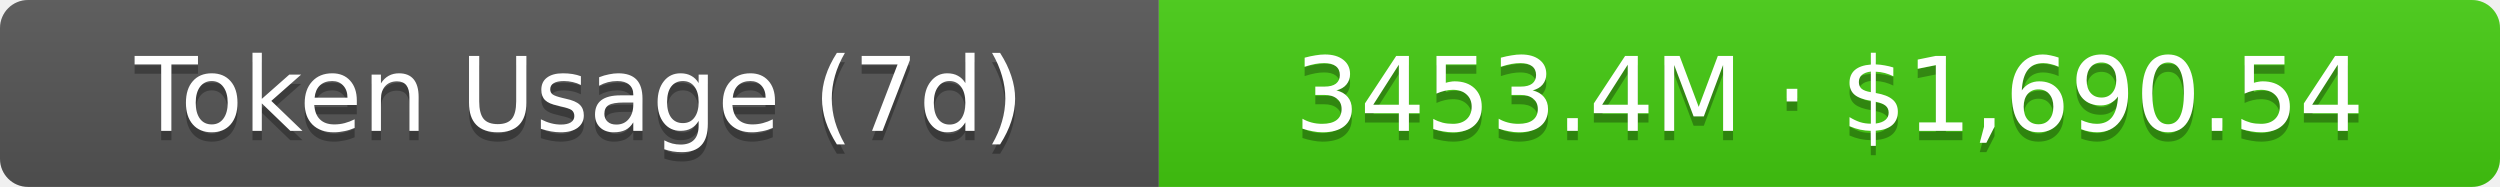
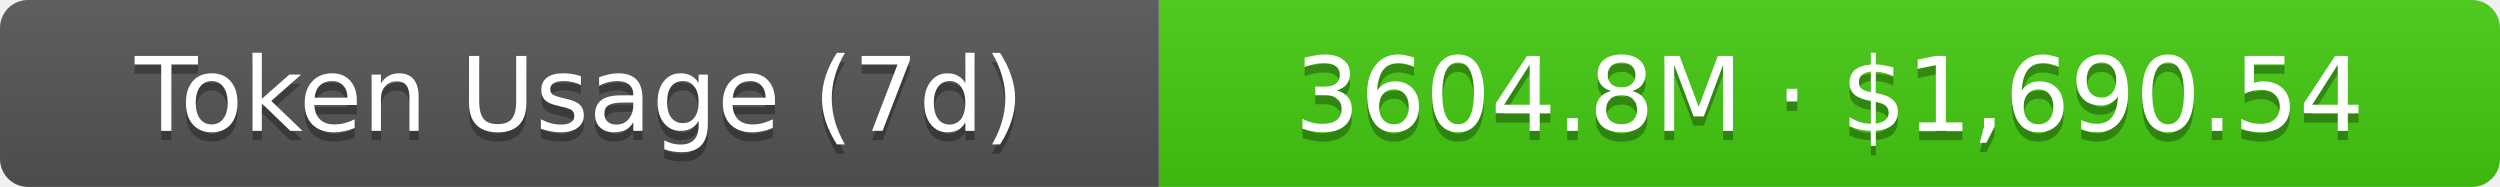
- <svg xmlns="http://www.w3.org/2000/svg" width="267.5" height="20" role="img" aria-label="Token Usage (7d): 3453.4M · $1,690.54">
+ <svg xmlns="http://www.w3.org/2000/svg" width="267.5" height="20" role="img" aria-label="Token Usage (7d): 3604.8M · $1,690.54">
  <linearGradient id="s" x2="0" y2="100%">
    <stop offset="0" stop-color="#bbb" stop-opacity=".1" />
    <stop offset="1" stop-opacity=".1" />
  </linearGradient>
  <clipPath id="r">
    <rect width="267.5" height="20" rx="3" fill="#fff" />
  </clipPath>
  <g clip-path="url(#r)">
    <rect width="124" height="20" fill="#555" />
    <rect x="124" width="143.5" height="20" fill="#4c1" />
    <rect width="267.5" height="20" fill="url(#s)" />
  </g>
  <g fill="#fff" text-anchor="middle" font-family="Verdana,Geneva,DejaVu Sans,sans-serif" text-rendering="geometricPrecision" font-size="11">
    <text aria-hidden="true" x="62" y="15" fill="#010101" fill-opacity=".3">Token Usage (7d)</text>
    <text x="62" y="14">Token Usage (7d)</text>
-     <text aria-hidden="true" x="195.75" y="15" fill="#010101" fill-opacity=".3">3453.4M · $1,690.54</text>
-     <text x="195.75" y="14">3453.4M · $1,690.54</text>
+     <text aria-hidden="true" x="195.75" y="15" fill="#010101" fill-opacity=".3">3604.8M · $1,690.54</text>
+     <text x="195.75" y="14">3604.8M · $1,690.54</text>
  </g>
</svg>
